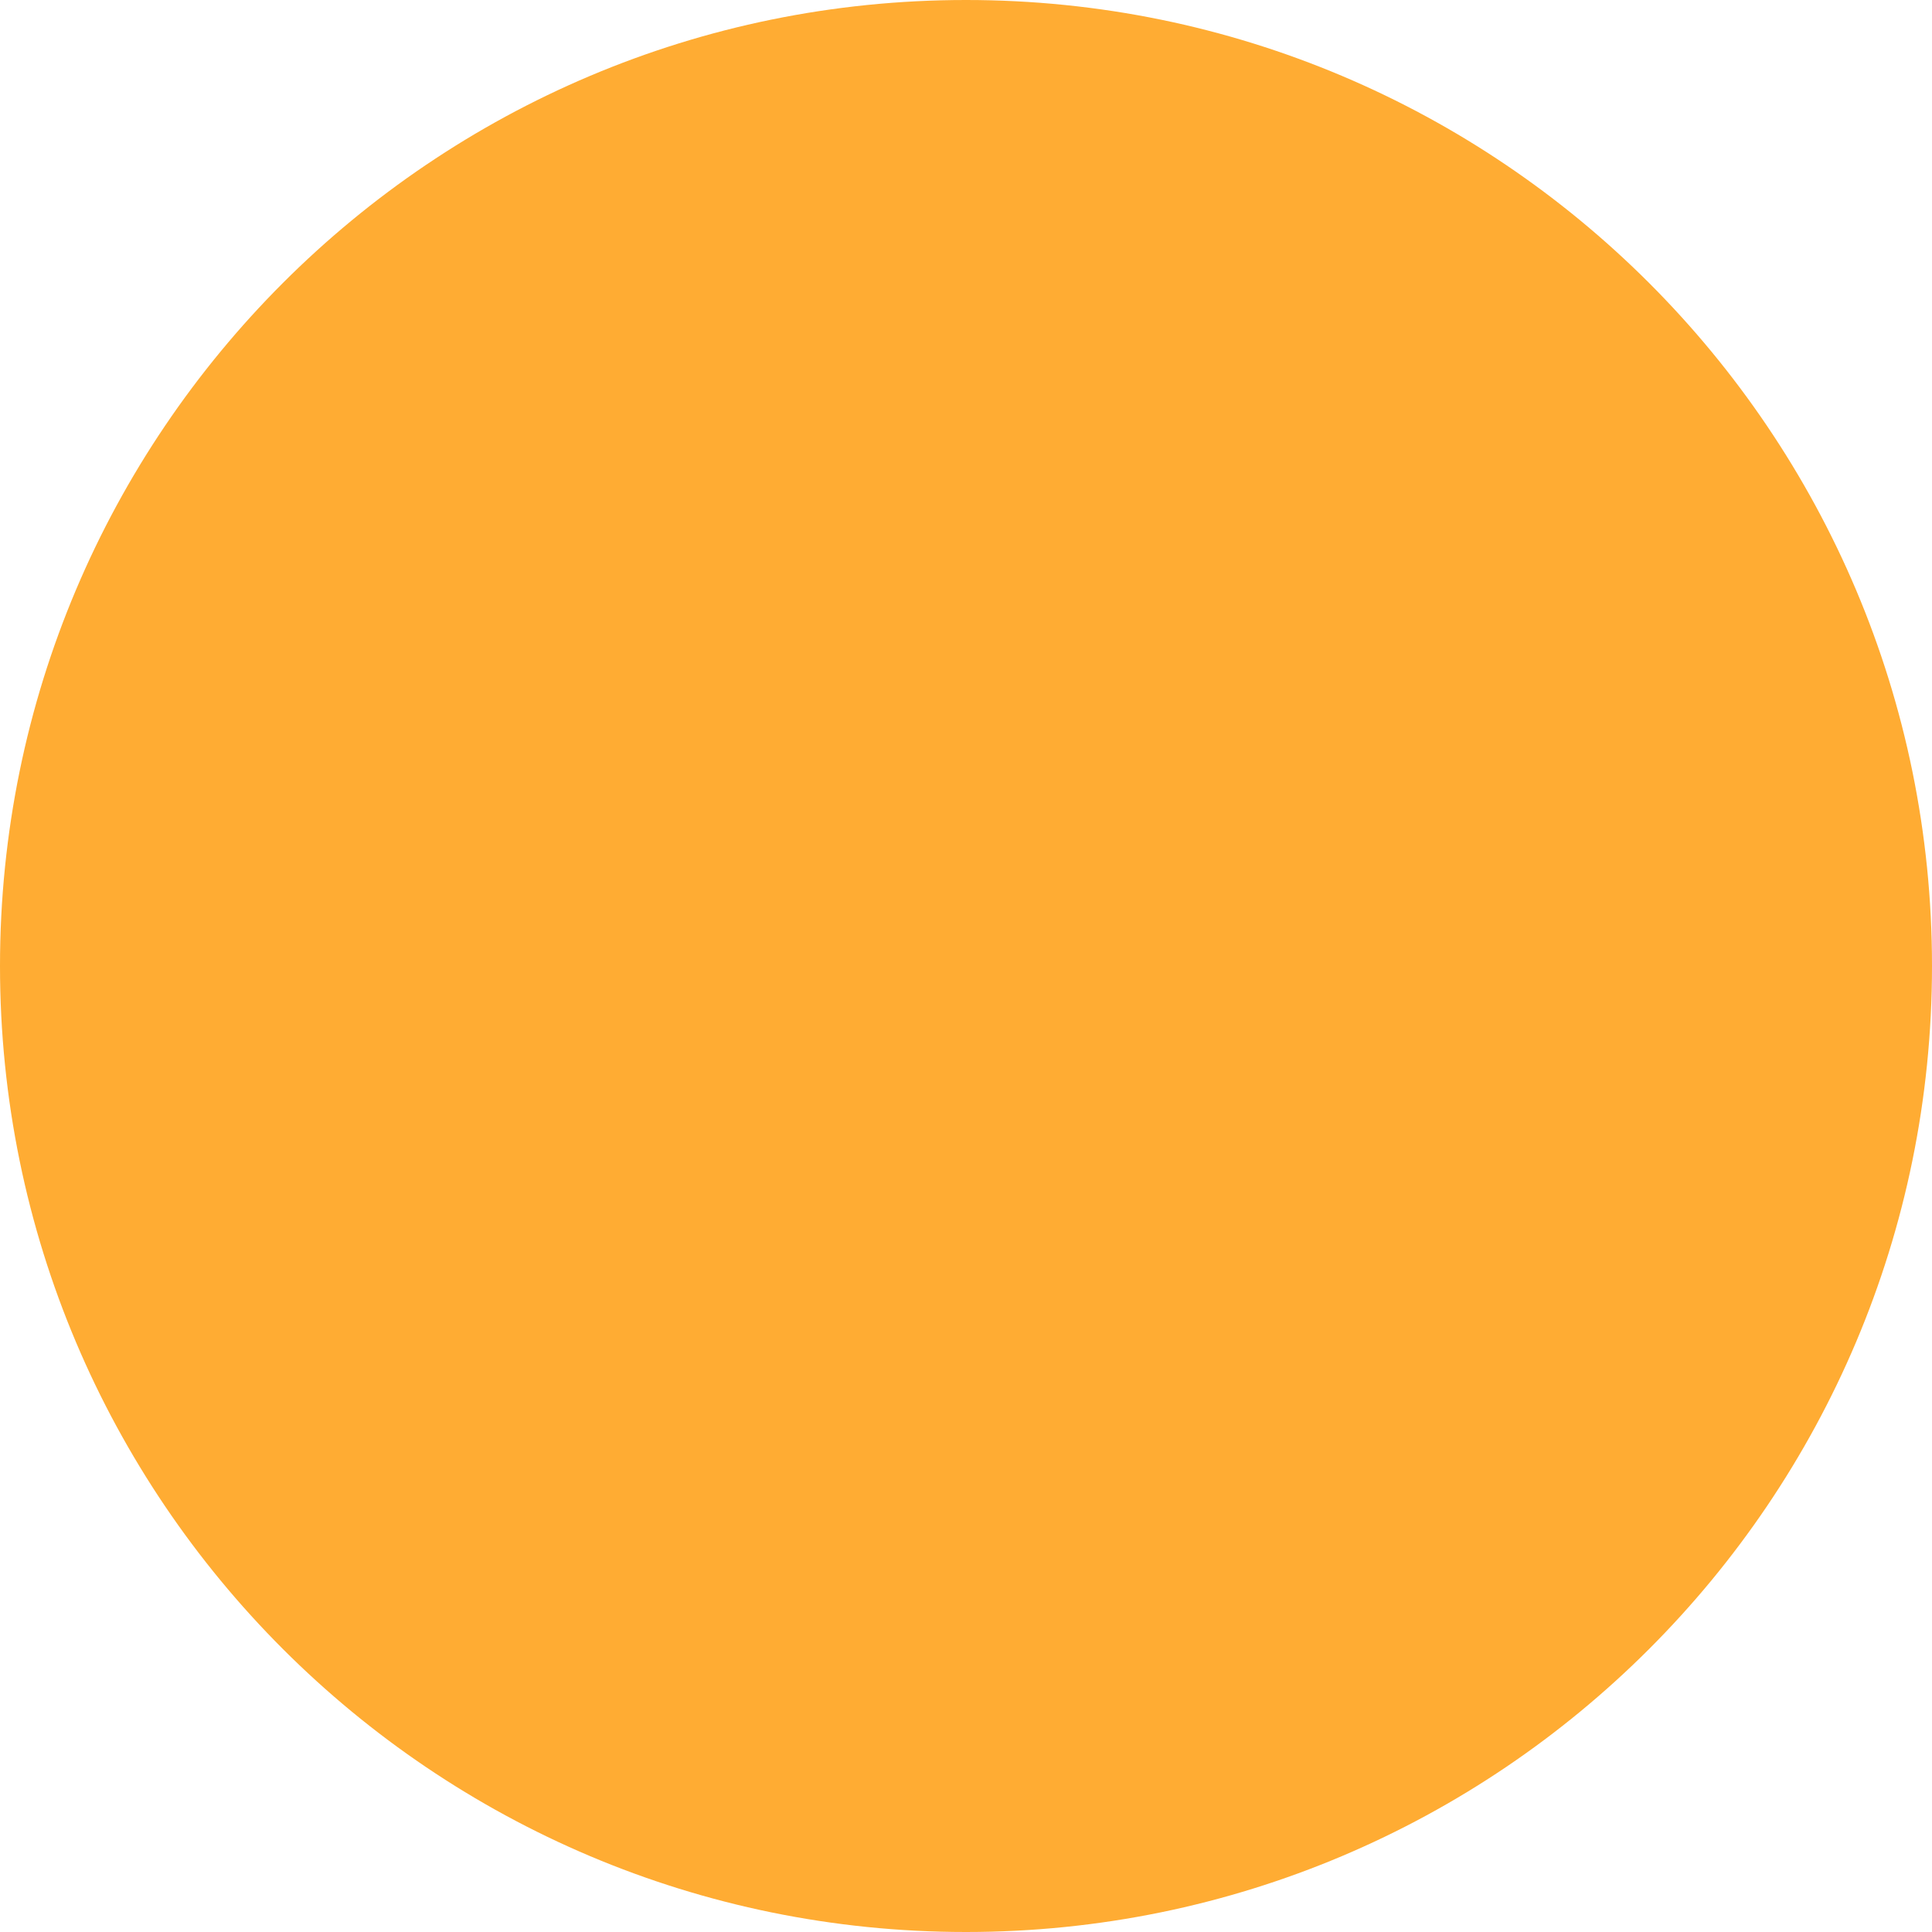
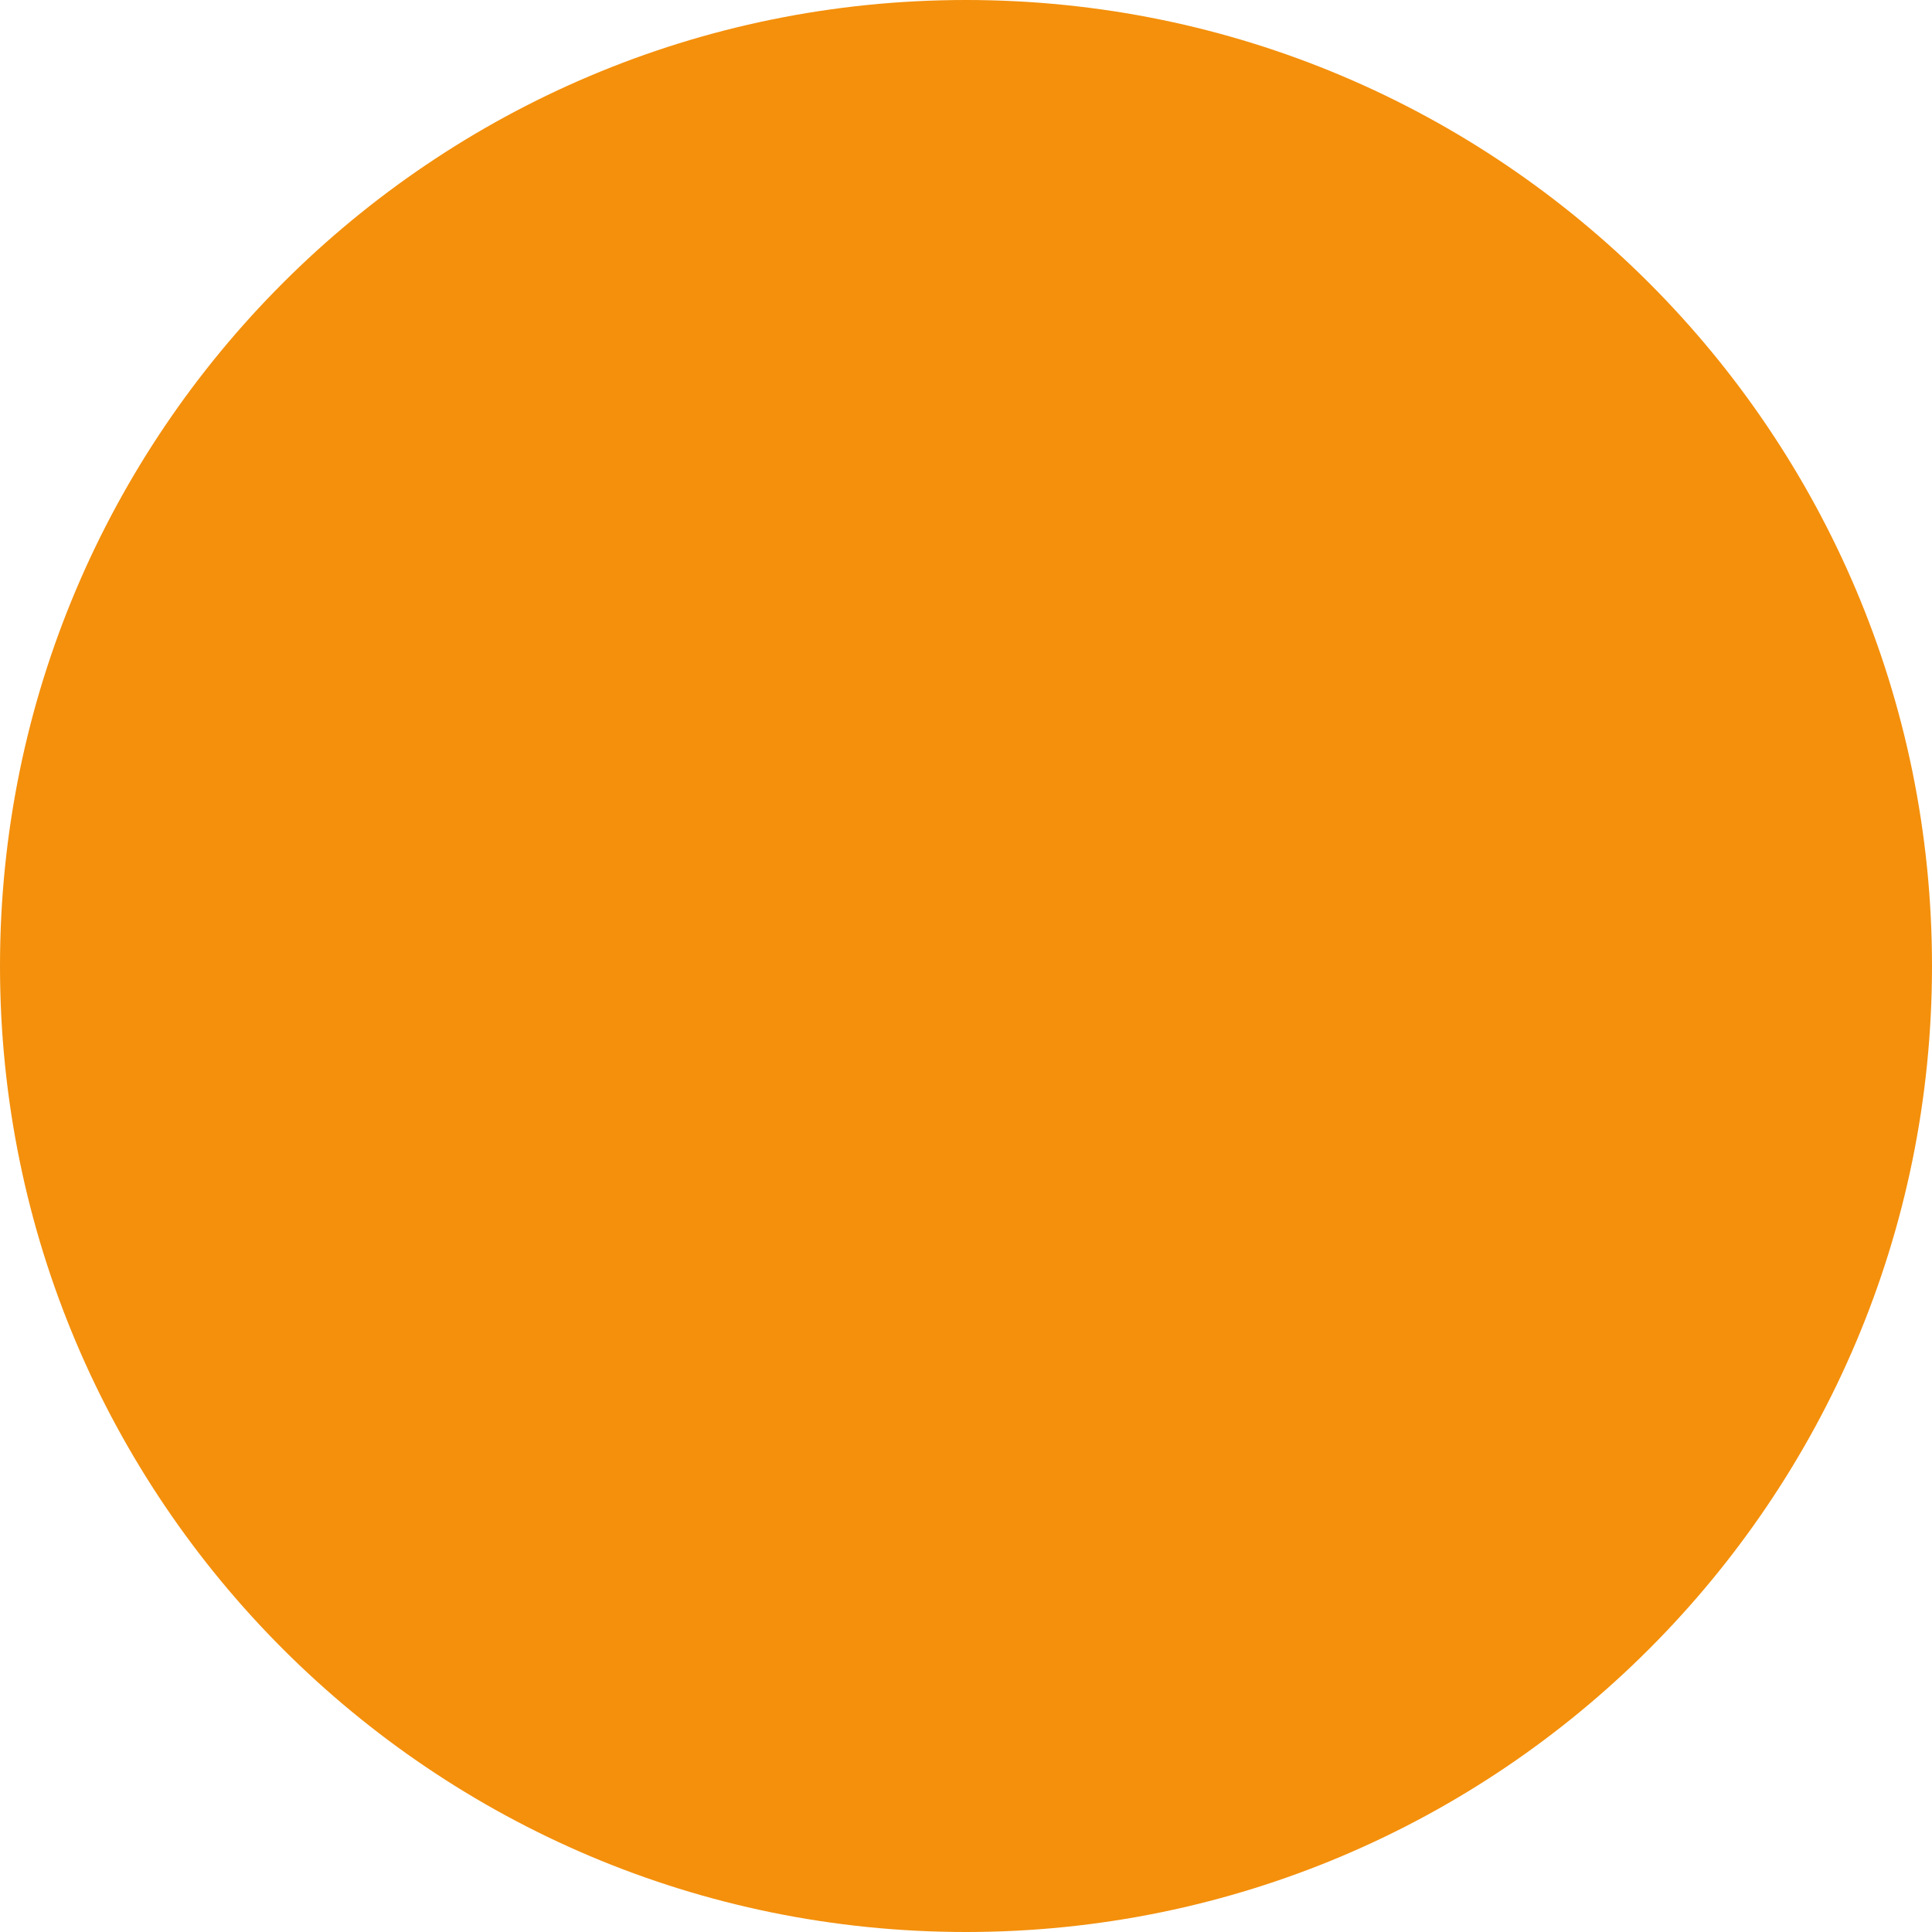
<svg xmlns="http://www.w3.org/2000/svg" viewBox="0 0 36 36">
-   <circle fill="#FFAC33" cx="18" cy="18" r="18" />
+   <circle fill="#F4900C" cx="18" cy="18" r="18" />
</svg>
